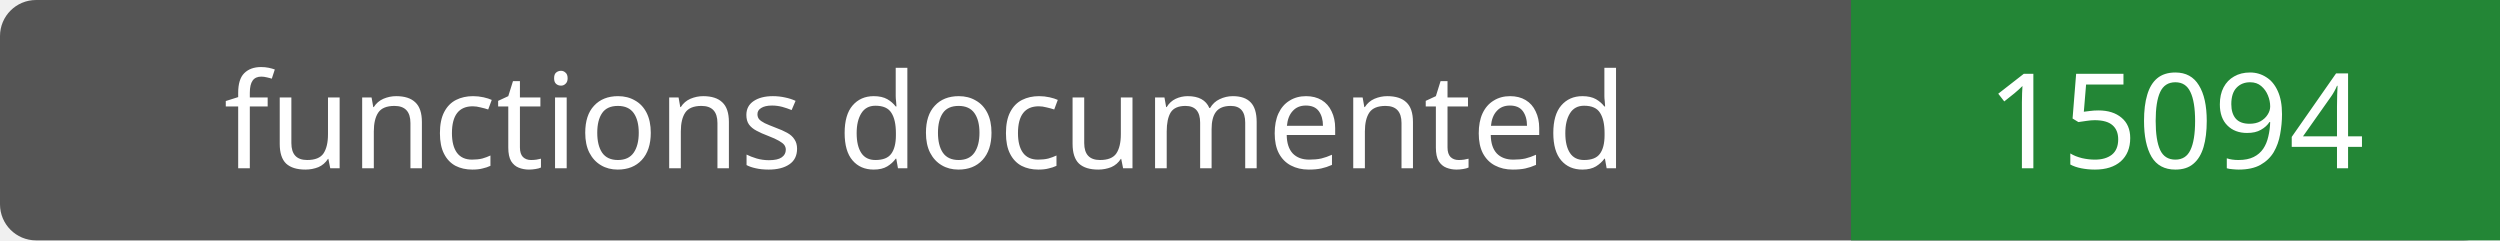
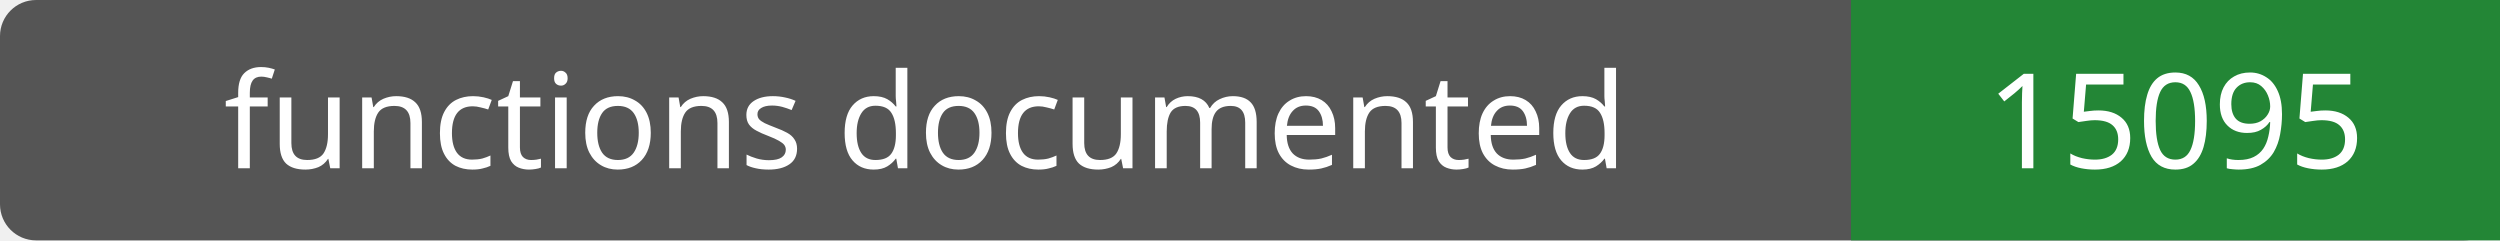
- <svg xmlns="http://www.w3.org/2000/svg" width="208" height="20" role="img" aria-label="functions documented: 15094">
+ <svg xmlns="http://www.w3.org/2000/svg" width="208" height="20" role="img" aria-label="functions documented: 15095">
  <rect width="208" height="20" rx="3" fill="#555" />
  <path fill="#238636" d="M154 0h54v20H154z" />
  <g fill="#fff" text-anchor="middle" font-family="Verdana,sans-serif" font-size="11">
    <text x="77.0" y="14">functions documented</text>
-     <text x="181.0" y="14">15094</text>
+     <text x="181.0" y="14">15095</text>
  </g>
</svg>
